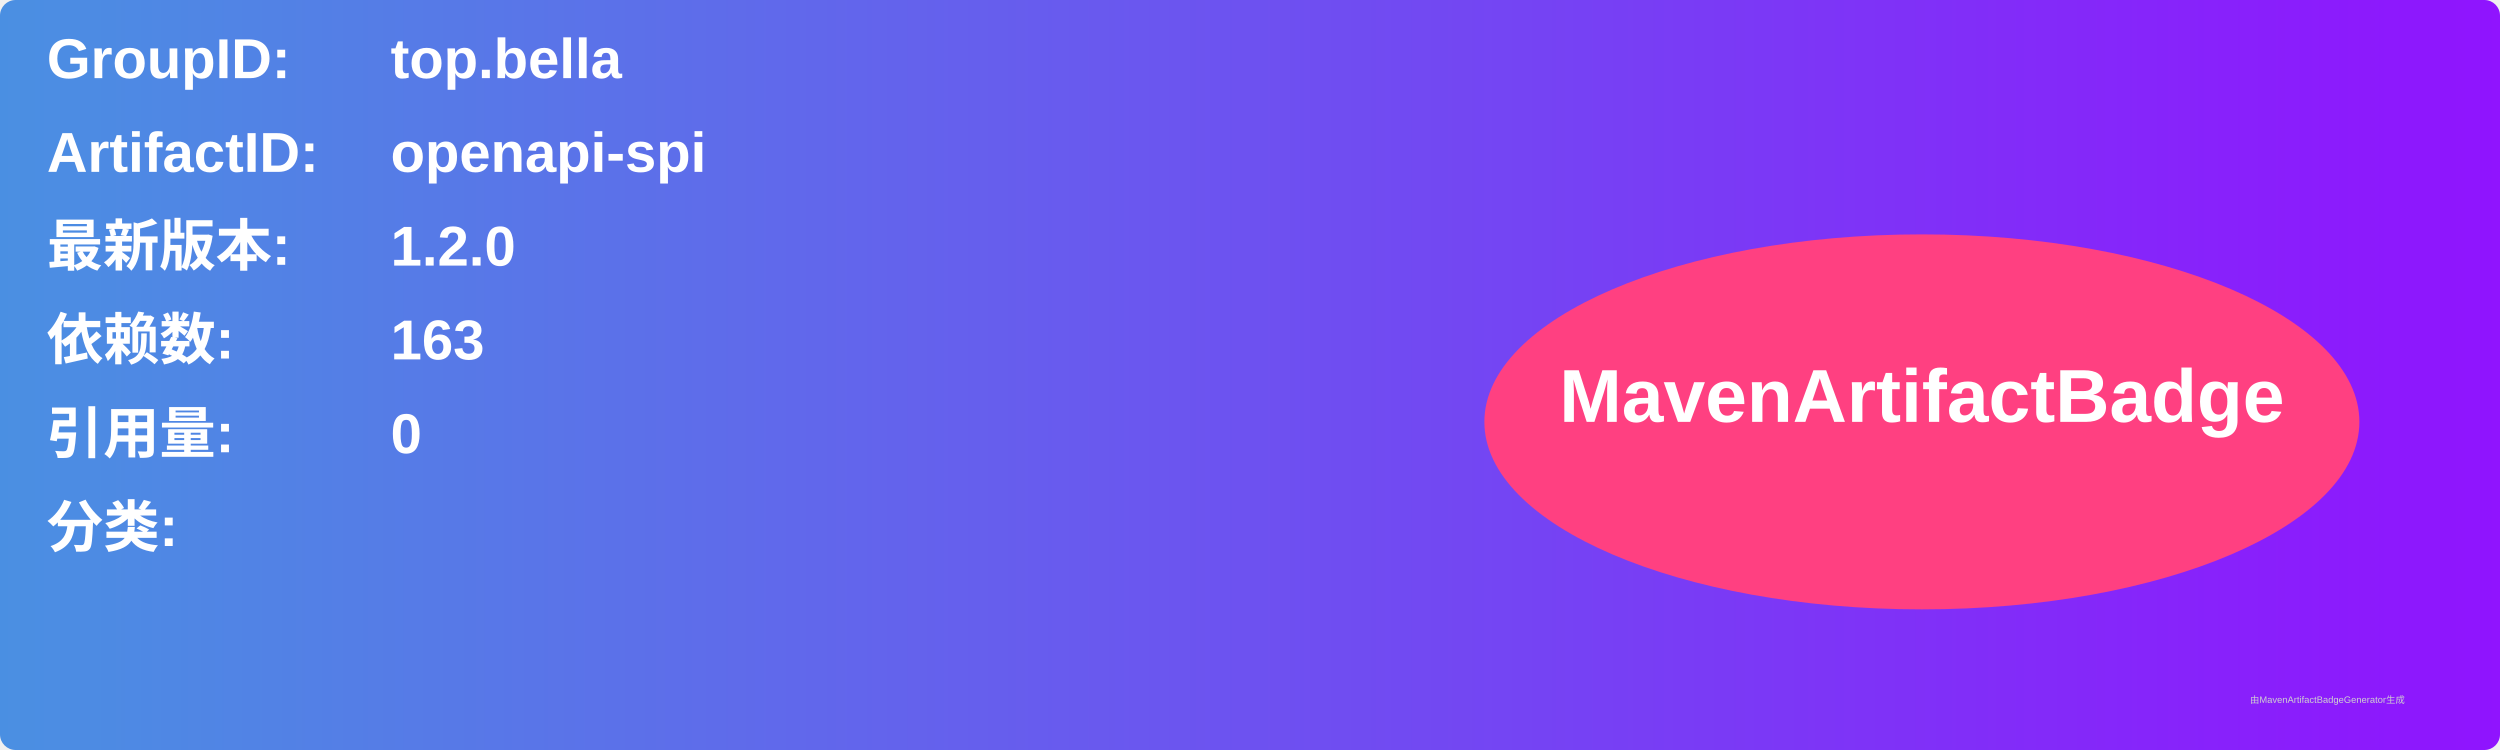
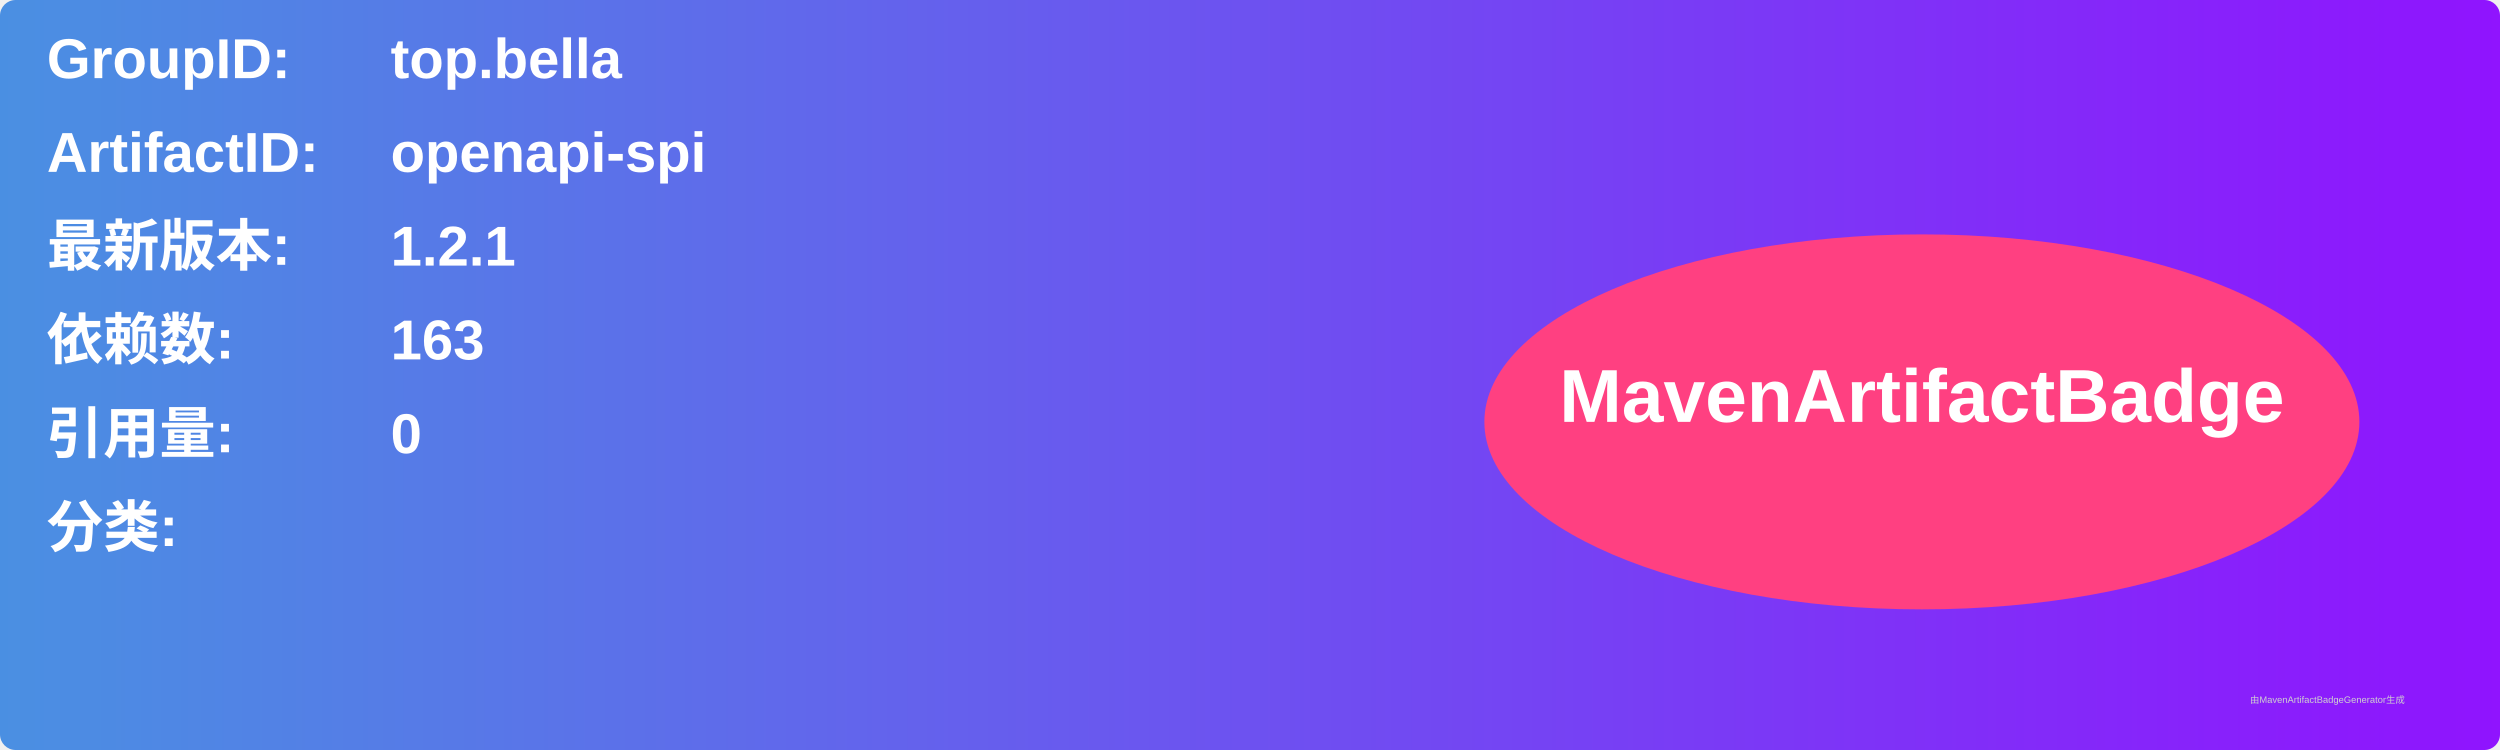
<svg xmlns="http://www.w3.org/2000/svg" width="800" height="240" viewBox="0 0 800 240">
  <linearGradient id="grad" x1="0%" y1="0%" x2="100%" y2="0%">
    <stop offset="0%" stop-color="#4a90e2" />
    <stop offset="100%" stop-color="#9013fe" />
  </linearGradient>
  <rect width="100%" height="100%" rx="5" ry="5" fill="url(#grad)" />
  <g transform="translate(15, 15)">
    <text x="0" y="10" font-family="Arial" font-size="18" fill="white" font-weight="bold" width="260">GroupID:</text>
    <text x="110" y="10" font-family="Arial" font-size="18" fill="white" font-weight="bold" width="460">top.bella</text>
    <text x="0" y="40" font-family="Arial" font-size="18" fill="white" font-weight="bold" width="260">ArtifactID:</text>
    <text x="110" y="40" font-family="Arial" font-size="18" fill="white" font-weight="bold" width="460">openapi-spi</text>
    <text x="0" y="70" font-family="Arial" font-size="18" fill="white" font-weight="bold">最新版本:</text>
    <text x="110" y="70" font-family="Arial" font-size="18" fill="white" font-weight="bold">
-       <tspan font-weight="bold">1.2.0</tspan>
+       <tspan font-weight="bold">1.2.1</tspan>
    </text>
    <text x="0" y="100" font-family="Arial" font-size="18" fill="white" font-weight="bold">依赖数: </text>
    <text x="110" y="100" font-family="Arial" font-size="18" fill="white">
      <tspan font-weight="bold">163</tspan>
    </text>
    <text x="0" y="130" font-family="Arial" font-size="18" fill="white" font-weight="bold">引用量: </text>
    <text x="110" y="130" font-family="Arial" font-size="18" fill="white">
      <tspan font-weight="bold">0</tspan>
    </text>
    <text x="0" y="160" font-family="Arial" font-size="18" fill="white" font-weight="bold">分类:</text>
    <text x="10" y="190" font-family="Arial" font-size="10" fill="white">
      <tspan font-weight="bold" />
    </text>
    <ellipse cx="600" cy="120" rx="140" ry="60" fill="#ff4081" />
    <text x="600" y="120" text-anchor="middle" font-family="Arial" font-size="24" fill="white" font-weight="bold">MavenArtifactBadge</text>
  </g>
  <text x="720" y="225" font-family="Arial" font-size="3" fill="#d0d0d0">由MavenArtifactBadgeGenerator生成</text>
</svg>
